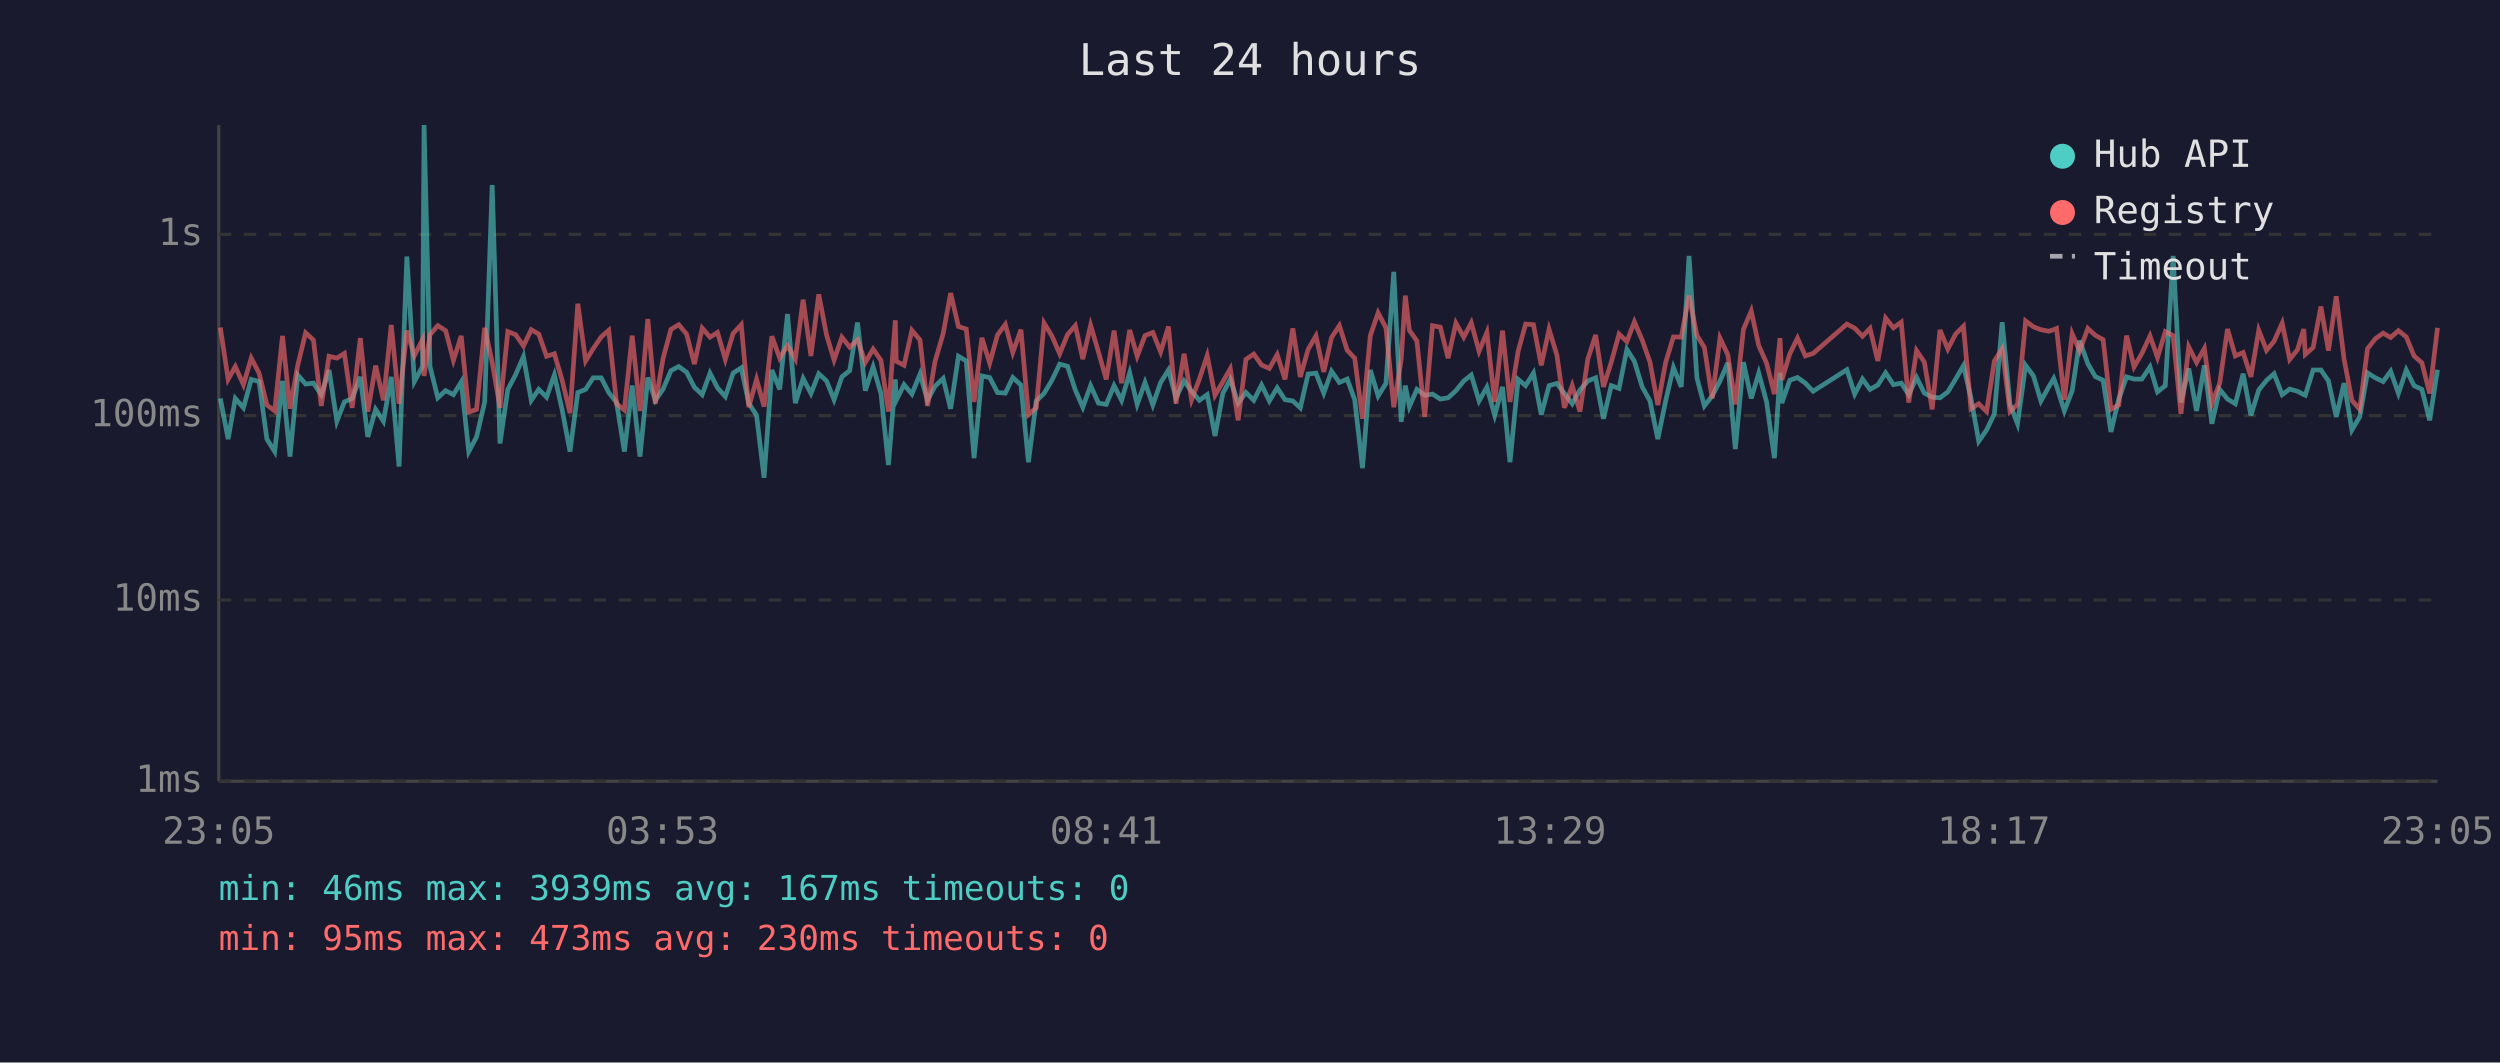
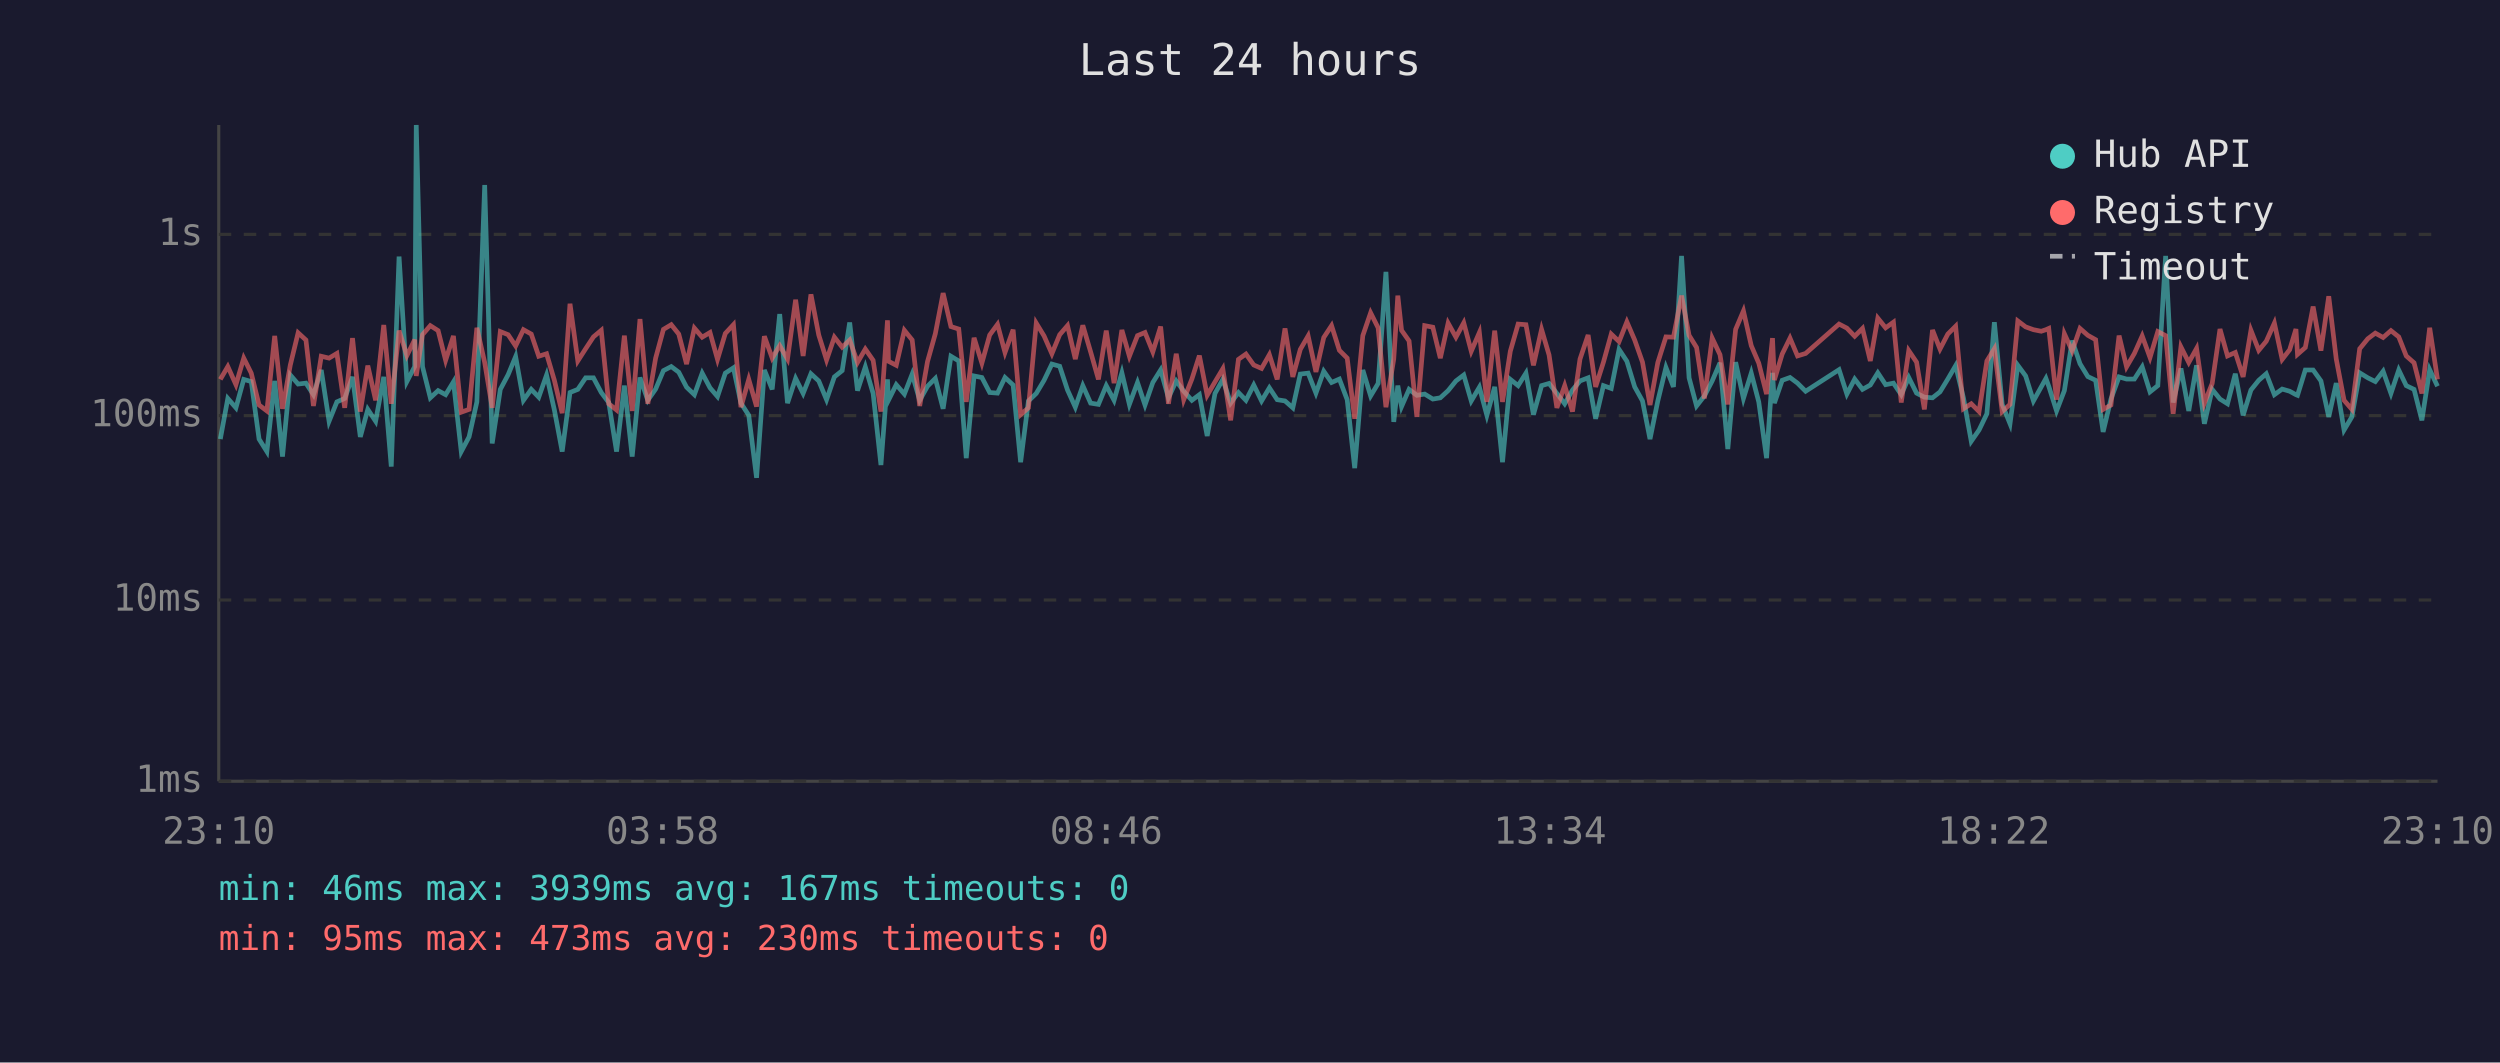
<svg xmlns="http://www.w3.org/2000/svg" viewBox="0 0 800 340" font-family="monospace" font-size="12">
  <rect width="800" height="340" fill="#1a1a2e" />
  <text x="400" y="24" fill="#e0e0e0" font-size="14" text-anchor="middle">Last 24 hours</text>
  <line x1="70" y1="40" x2="70" y2="250" stroke="#444" stroke-width="1" />
  <line x1="70" y1="250" x2="780" y2="250" stroke="#444" stroke-width="1" />
  <line x1="70" y1="250" x2="780" y2="250" stroke="#333" stroke-width="1" stroke-dasharray="4" />
  <text x="65" y="250" fill="#888" text-anchor="end" dominant-baseline="middle">1ms</text>
  <line x1="70" y1="192" x2="780" y2="192" stroke="#333" stroke-width="1" stroke-dasharray="4" />
  <text x="65" y="192" fill="#888" text-anchor="end" dominant-baseline="middle">10ms</text>
  <line x1="70" y1="133" x2="780" y2="133" stroke="#333" stroke-width="1" stroke-dasharray="4" />
  <text x="65" y="133" fill="#888" text-anchor="end" dominant-baseline="middle">100ms</text>
  <line x1="70" y1="75" x2="780" y2="75" stroke="#333" stroke-width="1" stroke-dasharray="4" />
  <text x="65" y="75" fill="#888" text-anchor="end" dominant-baseline="middle">1s</text>
-   <text x="70" y="270" fill="#888" text-anchor="middle">23:05</text>
-   <text x="212" y="270" fill="#888" text-anchor="middle">03:53</text>
-   <text x="354" y="270" fill="#888" text-anchor="middle">08:41</text>
-   <text x="496" y="270" fill="#888" text-anchor="middle">13:29</text>
-   <text x="638" y="270" fill="#888" text-anchor="middle">18:17</text>
-   <text x="780" y="270" fill="#888" text-anchor="middle">23:05</text>
-   <polyline points="70.5,127.5 73.0,140.5 75.3,127.5 77.9,130.5 80.4,121.4 82.9,122.1 85.4,140.5 87.9,144.5 90.4,121.9 92.8,146.1 95.3,120.0 97.8,122.9 100.3,122.6 102.8,126.3 105.3,118.4 107.8,134.8 110.2,128.6 112.7,127.5 115.3,120.6 117.7,139.8 120.2,131.0 122.7,134.8 125.2,120.6 127.7,149.3 130.2,82.1 132.6,122.1 135.2,117.3 135.7,40.0 137.6,117.3 140.1,127.3 142.6,125.0 145.1,126.3 147.6,122.2 150.0,144.5 152.5,139.8 155.1,128.6 157.5,59.2 160.0,141.9 162.5,124.6 165.0,119.9 167.5,114.1 170.0,128.1 172.4,124.6 174.9,127.1 177.4,120.0 179.9,131.2 182.4,144.5 184.9,125.6 187.4,124.6 189.8,120.9 192.4,120.9 194.8,125.6 197.3,128.8 199.8,144.5 202.3,123.4 204.8,146.1 207.3,120.8 209.7,128.1 212.2,124.5 214.7,118.6 217.2,117.3 219.7,119.1 222.2,123.9 224.7,126.3 227.2,119.4 229.6,124.1 232.1,126.9 234.6,119.4 237.2,117.7 239.6,129.0 242.1,132.9 244.5,152.9 247.0,118.4 249.5,124.6 252.0,100.5 254.5,129.0 257.0,121.1 259.5,125.9 262.0,119.6 264.5,121.9 266.9,127.9 269.4,120.6 271.9,118.6 274.4,103.2 276.9,125.0 279.4,117.4 281.9,125.9 284.3,148.8 286.5,121.4 286.8,128.1 289.3,123.1 291.8,126.1 294.4,119.7 296.8,128.1 299.2,123.6 301.8,121.1 304.2,130.8 306.7,114.0 309.2,115.5 311.7,146.6 314.2,120.3 316.7,120.8 319.2,125.6 321.7,125.8 324.1,120.8 326.7,123.2 329.1,147.9 331.6,128.3 334.1,125.9 336.6,121.7 339.1,116.5 341.6,117.2 344.1,124.8 346.5,130.3 349.0,123.4 351.5,129.0 354.0,129.4 356.5,123.4 358.9,128.1 361.5,119.3 363.9,129.4 366.4,122.4 368.9,129.6 371.4,122.4 373.9,118.4 376.3,127.3 378.9,121.9 381.3,125.2 383.8,128.1 386.3,126.3 388.8,139.5 391.3,125.9 393.7,121.4 396.2,129.0 398.7,125.6 401.2,128.1 403.7,123.2 406.2,128.3 408.7,124.1 411.2,127.9 413.7,128.3 416.1,130.5 418.6,119.7 421.1,119.4 423.6,125.8 426.1,118.8 428.6,122.4 431.1,121.3 433.5,127.9 436.0,149.8 438.5,118.4 441.0,126.7 443.5,122.7 446.0,87.0 448.4,135.0 449.7,123.4 451.0,130.1 453.4,124.6 455.9,126.5 458.4,126.1 460.9,127.7 463.4,127.3 465.9,125.0 468.4,121.9 470.8,120.0 473.3,128.3 475.8,123.9 478.3,132.9 480.8,123.8 483.2,147.9 485.8,121.4 488.2,123.4 490.7,119.4 493.2,132.7 495.7,123.4 498.2,122.7 500.6,125.9 503.1,129.2 505.6,124.8 508.1,121.9 510.6,120.9 513.1,134.0 515.6,123.4 518.1,124.3 520.6,111.8 523.0,115.6 525.5,123.8 528.0,128.3 530.5,140.5 533.0,128.3 535.5,117.6 538.0,123.8 540.5,81.9 543.0,120.9 545.4,129.9 547.9,126.7 550.4,121.9 552.9,116.1 555.3,143.7 557.9,115.9 560.4,127.5 562.8,119.4 565.3,128.6 567.8,146.6 569.6,119.3 570.2,129.0 572.7,121.7 575.2,120.8 577.7,122.6 580.2,125.2 591.0,118.3 593.5,126.1 596.0,121.3 598.4,124.6 600.9,123.2 603.4,119.3 605.9,123.1 608.4,122.6 610.8,126.3 613.3,120.8 615.8,125.8 618.3,127.1 620.8,127.3 623.3,125.4 625.8,121.3 628.3,117.0 630.7,127.3 633.2,141.2 635.7,137.6 638.2,132.4 640.7,103.1 643.2,129.4 645.6,135.6 648.2,116.9 650.7,120.3 653.1,128.3 655.6,123.8 657.2,121.1 658.1,123.6 660.6,131.5 663.1,125.0 665.5,109.0 668.1,116.4 670.5,120.5 673.0,121.7 675.5,138.2 678.0,127.7 680.5,120.6 682.9,121.3 685.4,121.3 688.0,117.4 690.4,125.4 692.9,123.4 695.4,81.9 697.9,128.8 700.4,117.9 702.9,131.5 705.4,116.9 707.8,135.6 710.3,124.6 712.8,127.7 715.3,129.2 717.8,119.6 720.3,132.9 722.8,124.8 725.3,121.7 727.7,119.6 730.3,126.3 732.7,124.5 735.2,125.2 737.2,126.3 737.7,126.5 740.2,118.4 742.7,118.4 745.1,121.9 747.6,133.4 750.1,122.6 752.6,137.6 755.1,133.4 757.6,119.3 760.1,120.9 762.6,122.1 765.0,118.8 767.5,125.9 770.0,118.4 772.5,123.4 775.0,124.6 777.5,134.5 780.0,118.3" fill="none" stroke="#4ecdc4" stroke-width="1.5" opacity="0.6" />
-   <polyline points="70.5,104.8 73.0,121.4 75.3,117.3 77.9,123.1 80.4,114.6 82.9,119.4 85.4,129.6 87.9,131.5 90.4,107.5 92.8,130.8 95.3,116.8 97.8,106.5 100.3,108.8 102.8,129.9 105.3,114.0 107.8,114.6 110.2,113.1 112.7,130.5 115.3,108.2 117.7,131.7 120.2,117.0 122.7,128.1 125.2,104.0 127.7,129.2 130.2,105.8 132.6,113.8 135.2,108.7 135.7,120.3 137.6,107.1 140.1,104.2 142.6,105.8 145.1,115.3 147.6,107.5 150.0,131.9 152.5,131.0 155.1,104.9 157.5,116.0 160.0,130.5 162.5,106.1 165.0,107.1 167.5,110.7 170.0,105.5 172.4,106.9 174.9,114.0 177.4,113.2 179.9,121.7 182.4,132.2 184.9,97.2 187.4,115.5 189.8,111.6 192.4,107.8 194.8,105.7 197.3,129.2 199.8,131.2 202.3,107.4 204.8,131.5 207.3,102.1 209.7,129.2 212.2,114.6 214.7,105.4 217.2,103.9 219.7,106.9 222.2,116.5 224.7,105.0 227.2,107.9 229.6,106.4 232.1,115.0 234.6,106.7 237.2,103.9 239.6,130.3 242.1,121.4 244.5,130.1 247.0,107.6 249.5,114.6 252.0,110.6 254.5,114.9 257.0,95.9 259.5,113.9 262.0,94.2 264.5,107.2 266.9,115.2 269.4,107.9 271.9,111.1 274.4,108.8 276.9,116.0 279.4,111.7 281.9,115.3 284.3,131.7 286.5,102.5 286.8,115.6 289.3,116.9 291.8,105.7 294.4,108.8 296.8,129.9 299.2,115.7 301.8,106.8 304.2,93.8 306.7,104.5 309.2,105.3 311.7,128.6 314.2,108.1 316.7,116.2 319.2,107.2 321.7,103.8 324.1,112.8 326.7,105.5 329.1,132.7 331.6,130.5 334.1,103.4 336.6,107.5 339.1,113.2 341.6,107.1 344.1,104.2 346.5,114.9 349.0,104.1 351.5,112.6 354.0,121.4 356.5,105.8 358.9,122.6 361.5,105.6 363.9,114.0 366.4,107.4 368.9,106.4 371.4,112.6 373.9,104.5 376.3,129.2 378.9,113.2 381.3,127.9 383.8,121.3 386.3,113.8 388.8,126.5 391.3,122.2 393.7,118.0 396.2,134.5 398.7,115.0 401.2,113.3 403.7,116.8 406.2,117.9 408.7,113.5 411.2,121.4 413.7,105.1 416.1,120.6 418.6,111.8 421.1,107.5 423.6,119.0 426.1,108.0 428.6,104.2 431.1,112.1 433.5,114.6 436.0,134.0 438.5,107.4 441.0,100.1 443.5,104.9 446.0,130.3 448.4,114.9 449.7,94.6 451.0,105.7 453.4,109.1 455.9,133.4 458.4,104.2 460.9,104.7 463.4,114.6 465.9,103.4 468.4,107.9 470.8,103.3 473.3,112.4 475.8,106.4 478.3,128.6 480.8,105.8 483.2,128.6 485.8,112.4 488.2,103.7 490.7,103.9 493.2,116.9 495.7,105.4 498.2,113.6 500.6,130.5 503.1,123.4 505.6,131.7 508.1,114.9 510.6,107.2 513.1,123.8 515.6,115.9 518.1,106.9 520.6,109.3 523.0,103.0 525.5,108.8 528.0,115.9 530.5,129.6 533.0,116.0 535.5,107.8 538.0,107.9 540.5,94.6 543.0,107.3 545.4,111.2 547.9,127.5 550.4,108.2 552.9,113.5 555.3,129.4 557.9,105.4 560.4,99.5 562.8,110.6 565.3,116.2 567.8,126.1 569.6,108.2 570.2,121.6 572.7,113.3 575.2,108.2 577.7,113.9 580.2,113.1 591.0,103.7 593.5,105.0 596.0,107.6 598.4,105.1 600.9,115.5 603.4,101.8 605.9,104.9 608.4,103.1 610.8,128.8 613.3,112.2 615.8,115.9 618.3,131.0 620.8,105.6 623.3,111.7 625.8,106.9 628.3,104.4 630.7,130.8 633.2,129.2 635.7,131.7 638.2,115.5 640.7,111.6 643.2,131.7 645.6,129.4 648.2,102.7 650.7,104.6 653.1,105.5 655.6,106.0 657.2,105.5 658.1,105.1 660.6,127.9 663.1,106.8 665.5,112.3 668.1,105.1 670.5,107.3 673.0,108.7 675.5,131.0 678.0,129.6 680.5,107.4 682.9,117.4 685.4,113.1 688.0,107.5 690.4,114.4 692.9,106.1 695.4,107.4 697.9,132.4 700.4,111.0 702.9,116.0 705.4,111.5 707.8,129.0 710.3,122.7 712.8,105.3 715.3,113.9 717.8,112.8 720.3,120.6 722.8,105.7 725.3,112.1 727.7,109.2 730.3,103.4 732.7,115.0 735.2,111.9 737.2,105.3 737.7,113.4 740.2,111.2 742.7,98.1 745.1,112.2 747.6,94.8 750.1,114.9 752.6,128.1 755.1,131.0 757.6,111.6 760.1,108.4 762.6,106.6 765.0,108.0 767.5,105.8 770.0,107.8 772.5,113.9 775.0,116.1 777.5,125.9 780.0,104.9" fill="none" stroke="#ff6b6b" stroke-width="1.5" opacity="0.6" />
+   <text x="70" y="270" fill="#888" text-anchor="middle">23:10</text>
+   <text x="212" y="270" fill="#888" text-anchor="middle">03:58</text>
+   <text x="354" y="270" fill="#888" text-anchor="middle">08:46</text>
+   <text x="496" y="270" fill="#888" text-anchor="middle">13:34</text>
+   <text x="638" y="270" fill="#888" text-anchor="middle">18:22</text>
+   <text x="780" y="270" fill="#888" text-anchor="middle">23:10</text>
+   <polyline points="70.5,140.5 72.9,127.5 75.5,130.5 78.0,121.4 80.4,122.1 82.9,140.5 85.4,144.5 87.9,121.9 90.4,146.1 92.9,120.0 95.4,122.9 97.9,122.6 100.3,126.3 102.8,118.4 105.3,134.8 107.8,128.6 110.3,127.5 112.8,120.6 115.3,139.8 117.7,131.0 120.2,134.8 122.8,120.6 125.2,149.3 127.7,82.1 130.2,122.1 132.7,117.3 133.2,40.0 135.2,117.3 137.7,127.3 140.2,125.0 142.6,126.3 145.1,122.2 147.6,144.5 150.1,139.8 152.6,128.6 155.1,59.2 157.5,141.9 160.1,124.6 162.6,119.9 165.0,114.1 167.5,128.1 170.0,124.6 172.4,127.1 174.9,120.0 177.4,131.2 179.9,144.5 182.4,125.6 184.9,124.6 187.4,120.9 189.9,120.9 192.4,125.6 194.8,128.8 197.3,144.5 199.8,123.4 202.3,146.1 204.8,120.8 207.3,128.1 209.8,124.5 212.3,118.6 214.8,117.3 217.2,119.1 219.7,123.9 222.2,126.3 224.7,119.4 227.2,124.1 229.6,126.9 232.1,119.4 234.7,117.7 237.1,129.0 239.6,132.9 242.1,152.9 244.6,118.4 247.1,124.6 249.5,100.5 252.0,129.0 254.6,121.1 257.0,125.9 259.5,119.6 262.0,121.9 264.5,127.9 267.0,120.6 269.5,118.6 271.9,103.2 274.4,125.0 276.9,117.4 279.4,125.9 281.9,148.8 284.0,121.4 284.3,128.1 286.8,123.1 289.4,126.1 291.9,119.7 294.3,128.1 296.8,123.6 299.3,121.1 301.8,130.8 304.3,114.0 306.8,115.5 309.2,146.6 311.7,120.3 314.2,120.8 316.7,125.6 319.2,125.8 321.6,120.8 324.2,123.2 326.6,147.9 329.1,128.3 331.6,125.9 334.1,121.7 336.6,116.5 339.1,117.2 341.6,124.8 344.1,130.3 346.5,123.4 349.0,129.0 351.5,129.4 354.0,123.4 356.5,128.1 359.0,119.3 361.4,129.4 364.0,122.4 366.4,129.6 368.9,122.4 371.4,118.4 373.9,127.3 376.4,121.9 378.8,125.2 381.4,128.1 383.8,126.3 386.3,139.5 388.8,125.9 391.3,121.4 393.8,129.0 396.3,125.6 398.7,128.1 401.2,123.2 403.7,128.3 406.2,124.1 408.7,127.9 411.2,128.3 413.7,130.5 416.1,119.7 418.6,119.4 421.1,125.8 423.6,118.8 426.1,122.4 428.6,121.3 431.1,127.9 433.5,149.8 436.1,118.4 438.6,126.7 441.0,122.7 443.5,87.0 446.0,135.0 447.3,123.4 448.5,130.1 450.9,124.6 453.4,126.5 455.9,126.1 458.5,127.7 460.9,127.3 463.4,125.0 465.9,121.9 468.4,120.0 470.8,128.3 473.4,123.9 475.8,132.9 478.3,123.8 480.8,147.9 483.3,121.4 485.8,123.4 488.3,119.4 490.7,132.7 493.3,123.4 495.7,122.7 498.2,125.9 500.7,129.2 503.2,124.8 505.6,121.9 508.2,120.9 510.6,134.0 513.1,123.4 515.6,124.3 518.1,111.8 520.6,115.6 523.1,123.8 525.6,128.3 528.0,140.5 530.5,128.3 533.1,117.6 535.5,123.8 538.1,81.9 540.5,120.9 542.9,129.9 545.4,126.7 547.9,121.9 550.4,116.1 552.9,143.7 555.4,115.9 557.9,127.5 560.4,119.4 562.8,128.6 565.3,146.6 567.2,119.3 567.8,129.0 570.3,121.7 572.8,120.8 575.2,122.6 577.8,125.2 588.5,118.3 591.0,126.1 593.5,121.3 596.0,124.6 598.5,123.2 600.9,119.3 603.4,123.1 605.9,122.6 608.4,126.3 610.8,120.8 613.3,125.8 615.8,127.1 618.4,127.3 620.8,125.4 623.3,121.3 625.8,117.0 628.3,127.3 630.8,141.2 633.3,137.6 635.8,132.4 638.2,103.1 640.7,129.4 643.2,135.6 645.7,116.9 648.2,120.3 650.7,128.3 653.2,123.8 654.7,121.1 655.6,123.6 658.1,131.5 660.6,125.0 663.1,109.0 665.6,116.4 668.1,120.5 670.6,121.7 673.0,138.2 675.5,127.7 678.1,120.6 680.5,121.3 683.0,121.3 685.5,117.4 688.0,125.4 690.5,123.4 693.0,81.9 695.4,128.8 697.9,117.9 700.4,131.5 702.9,116.9 705.4,135.6 707.9,124.6 710.4,127.7 712.8,129.2 715.3,119.6 717.8,132.9 720.3,124.8 722.8,121.7 725.2,119.6 727.8,126.3 730.3,124.5 732.7,125.2 734.7,126.3 735.2,126.5 737.7,118.4 740.2,118.4 742.7,121.9 745.2,133.4 747.6,122.6 750.1,137.6 752.6,133.4 755.1,119.3 757.7,120.9 760.1,122.1 762.6,118.8 765.1,125.9 767.6,118.4 770.0,123.4 772.5,124.6 775.0,134.5 777.5,118.3 780.0,123.6" fill="none" stroke="#4ecdc4" stroke-width="1.5" opacity="0.6" />
+   <polyline points="70.5,121.4 72.9,117.3 75.5,123.1 78.0,114.6 80.4,119.4 82.9,129.6 85.4,131.5 87.9,107.5 90.4,130.8 92.9,116.8 95.4,106.5 97.9,108.8 100.3,129.9 102.8,114.0 105.3,114.6 107.8,113.1 110.3,130.5 112.8,108.2 115.3,131.7 117.7,117.0 120.2,128.1 122.8,104.0 125.2,129.2 127.7,105.8 130.2,113.8 132.7,108.7 133.2,120.3 135.2,107.1 137.7,104.2 140.2,105.8 142.6,115.3 145.1,107.5 147.6,131.9 150.1,131.0 152.6,104.9 155.1,116.0 157.5,130.5 160.1,106.1 162.6,107.1 165.0,110.7 167.5,105.5 170.0,106.9 172.4,114.0 174.9,113.2 177.4,121.7 179.9,132.2 182.4,97.2 184.9,115.5 187.4,111.6 189.9,107.8 192.4,105.7 194.8,129.2 197.3,131.2 199.8,107.4 202.3,131.5 204.8,102.1 207.3,129.2 209.8,114.6 212.3,105.4 214.8,103.9 217.2,106.9 219.7,116.5 222.2,105.0 224.7,107.9 227.2,106.4 229.6,115.0 232.1,106.7 234.7,103.9 237.1,130.3 239.6,121.4 242.1,130.1 244.6,107.6 247.1,114.6 249.5,110.6 252.0,114.9 254.6,95.9 257.0,113.9 259.5,94.2 262.0,107.2 264.5,115.2 267.0,107.9 269.5,111.1 271.9,108.8 274.4,116.0 276.9,111.7 279.4,115.3 281.9,131.7 284.0,102.5 284.3,115.6 286.8,116.9 289.4,105.7 291.9,108.8 294.3,129.9 296.8,115.7 299.3,106.8 301.8,93.8 304.3,104.5 306.8,105.3 309.2,128.6 311.7,108.1 314.2,116.2 316.7,107.2 319.2,103.8 321.6,112.8 324.2,105.5 326.6,132.7 329.1,130.5 331.6,103.4 334.1,107.5 336.6,113.2 339.1,107.1 341.6,104.2 344.1,114.9 346.5,104.1 349.0,112.6 351.5,121.4 354.0,105.8 356.5,122.6 359.0,105.6 361.4,114.0 364.0,107.4 366.4,106.4 368.9,112.6 371.4,104.5 373.9,129.2 376.4,113.2 378.8,127.9 381.4,121.3 383.8,113.8 386.3,126.5 388.8,122.2 391.3,118.0 393.8,134.5 396.3,115.0 398.7,113.3 401.2,116.8 403.7,117.9 406.2,113.5 408.7,121.4 411.2,105.1 413.7,120.6 416.1,111.8 418.6,107.5 421.1,119.0 423.6,108.0 426.1,104.2 428.6,112.1 431.1,114.6 433.5,134.0 436.1,107.4 438.6,100.1 441.0,104.9 443.5,130.3 446.0,114.9 447.3,94.6 448.5,105.7 450.9,109.1 453.4,133.4 455.9,104.2 458.5,104.7 460.9,114.6 463.4,103.4 465.9,107.9 468.4,103.3 470.8,112.4 473.4,106.4 475.8,128.6 478.3,105.8 480.8,128.6 483.3,112.4 485.8,103.7 488.3,103.9 490.7,116.9 493.3,105.4 495.7,113.6 498.2,130.5 500.7,123.4 503.2,131.7 505.6,114.9 508.2,107.2 510.6,123.8 513.1,115.9 515.6,106.9 518.1,109.3 520.6,103.0 523.1,108.8 525.6,115.9 528.0,129.6 530.5,116.0 533.1,107.8 535.5,107.9 538.1,94.6 540.5,107.3 542.9,111.2 545.4,127.5 547.9,108.2 550.4,113.5 552.9,129.4 555.4,105.4 557.9,99.5 560.4,110.6 562.8,116.2 565.3,126.1 567.2,108.2 567.8,121.6 570.3,113.3 572.8,108.2 575.2,113.9 577.8,113.1 588.5,103.7 591.0,105.0 593.5,107.6 596.0,105.1 598.5,115.5 600.9,101.8 603.4,104.9 605.9,103.1 608.4,128.8 610.8,112.2 613.3,115.9 615.8,131.0 618.4,105.6 620.8,111.7 623.3,106.9 625.8,104.4 628.3,130.8 630.8,129.2 633.3,131.7 635.8,115.5 638.2,111.6 640.7,131.7 643.2,129.4 645.7,102.7 648.2,104.6 650.7,105.5 653.2,106.0 654.7,105.5 655.6,105.1 658.1,127.9 660.6,106.8 663.1,112.3 665.6,105.1 668.1,107.3 670.6,108.7 673.0,131.0 675.5,129.6 678.1,107.4 680.5,117.4 683.0,113.1 685.5,107.5 688.0,114.4 690.5,106.1 693.0,107.4 695.4,132.4 697.9,111.0 700.4,116.0 702.9,111.5 705.4,129.0 707.9,122.7 710.4,105.3 712.8,113.9 715.3,112.8 717.8,120.6 720.3,105.7 722.8,112.1 725.2,109.2 727.8,103.4 730.3,115.0 732.7,111.9 734.7,105.3 735.2,113.4 737.7,111.2 740.2,98.1 742.7,112.2 745.2,94.8 747.6,114.9 750.1,128.1 752.6,131.0 755.1,111.6 757.7,108.4 760.1,106.6 762.6,108.0 765.1,105.8 767.6,107.8 770.0,113.9 772.5,116.1 775.0,125.9 777.5,104.9 780.0,121.4" fill="none" stroke="#ff6b6b" stroke-width="1.5" opacity="0.6" />
  <circle cx="660" cy="50" r="4" fill="#4ecdc4" />
  <text x="670" y="50" fill="#e0e0e0" dominant-baseline="middle">Hub API</text>
  <circle cx="660" cy="68" r="4" fill="#ff6b6b" />
  <text x="670" y="68" fill="#e0e0e0" dominant-baseline="middle">Registry</text>
  <line x1="656" y1="82" x2="664" y2="82" stroke="#e0e0e0" stroke-width="1.5" stroke-dasharray="4,3" opacity="0.7" />
  <text x="670" y="86" fill="#e0e0e0" dominant-baseline="middle">Timeout</text>
  <text x="70" y="288" fill="#4ecdc4" font-size="11">min: 46ms  max: 3939ms  avg: 167ms  timeouts: 0</text>
  <text x="70" y="304" fill="#ff6b6b" font-size="11">min: 95ms  max: 473ms  avg: 230ms  timeouts: 0</text>
</svg>
